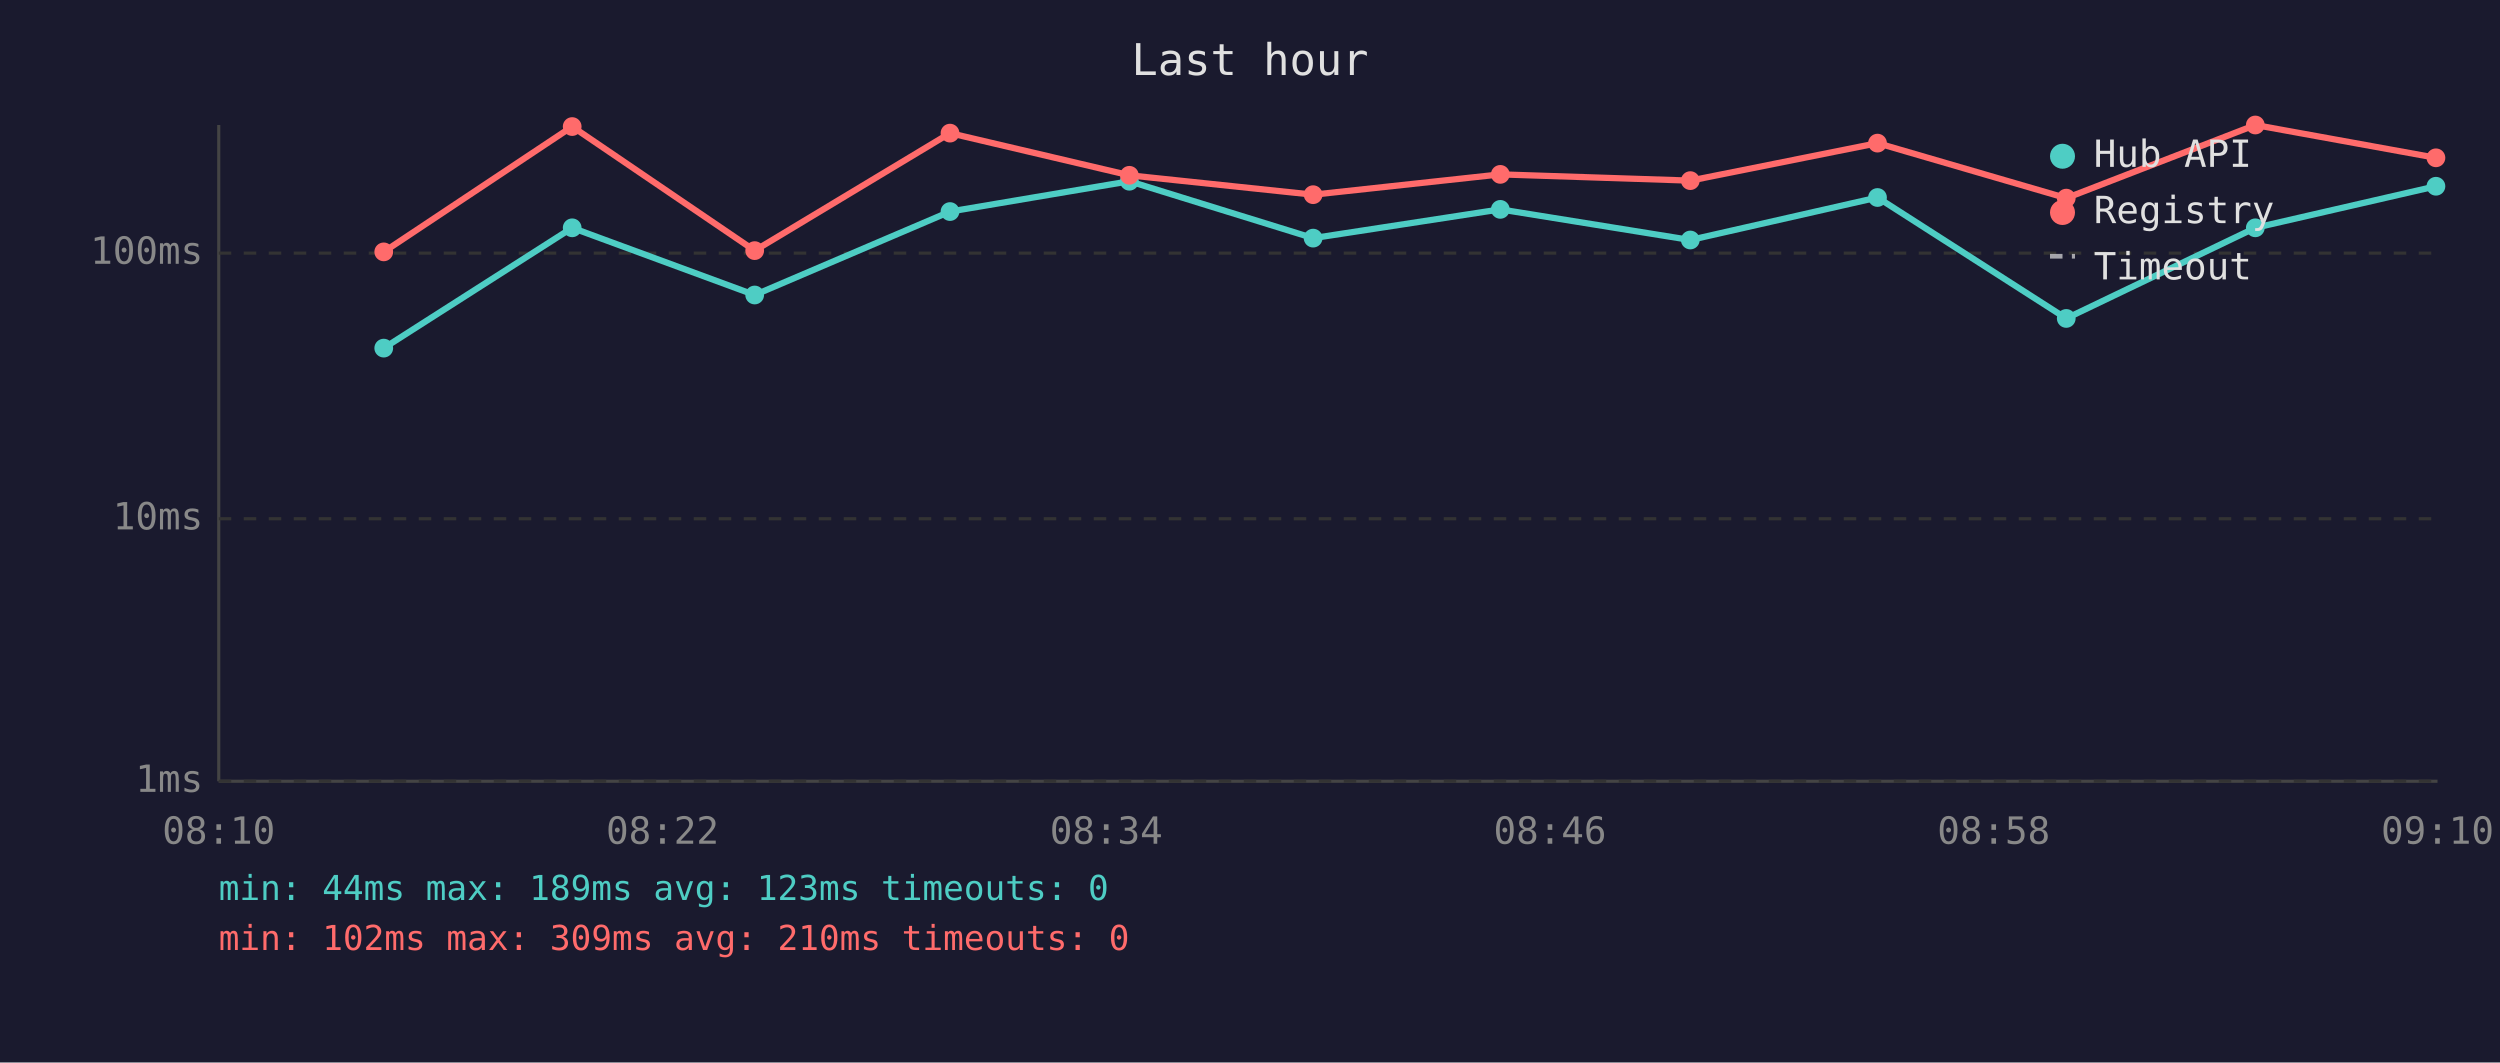
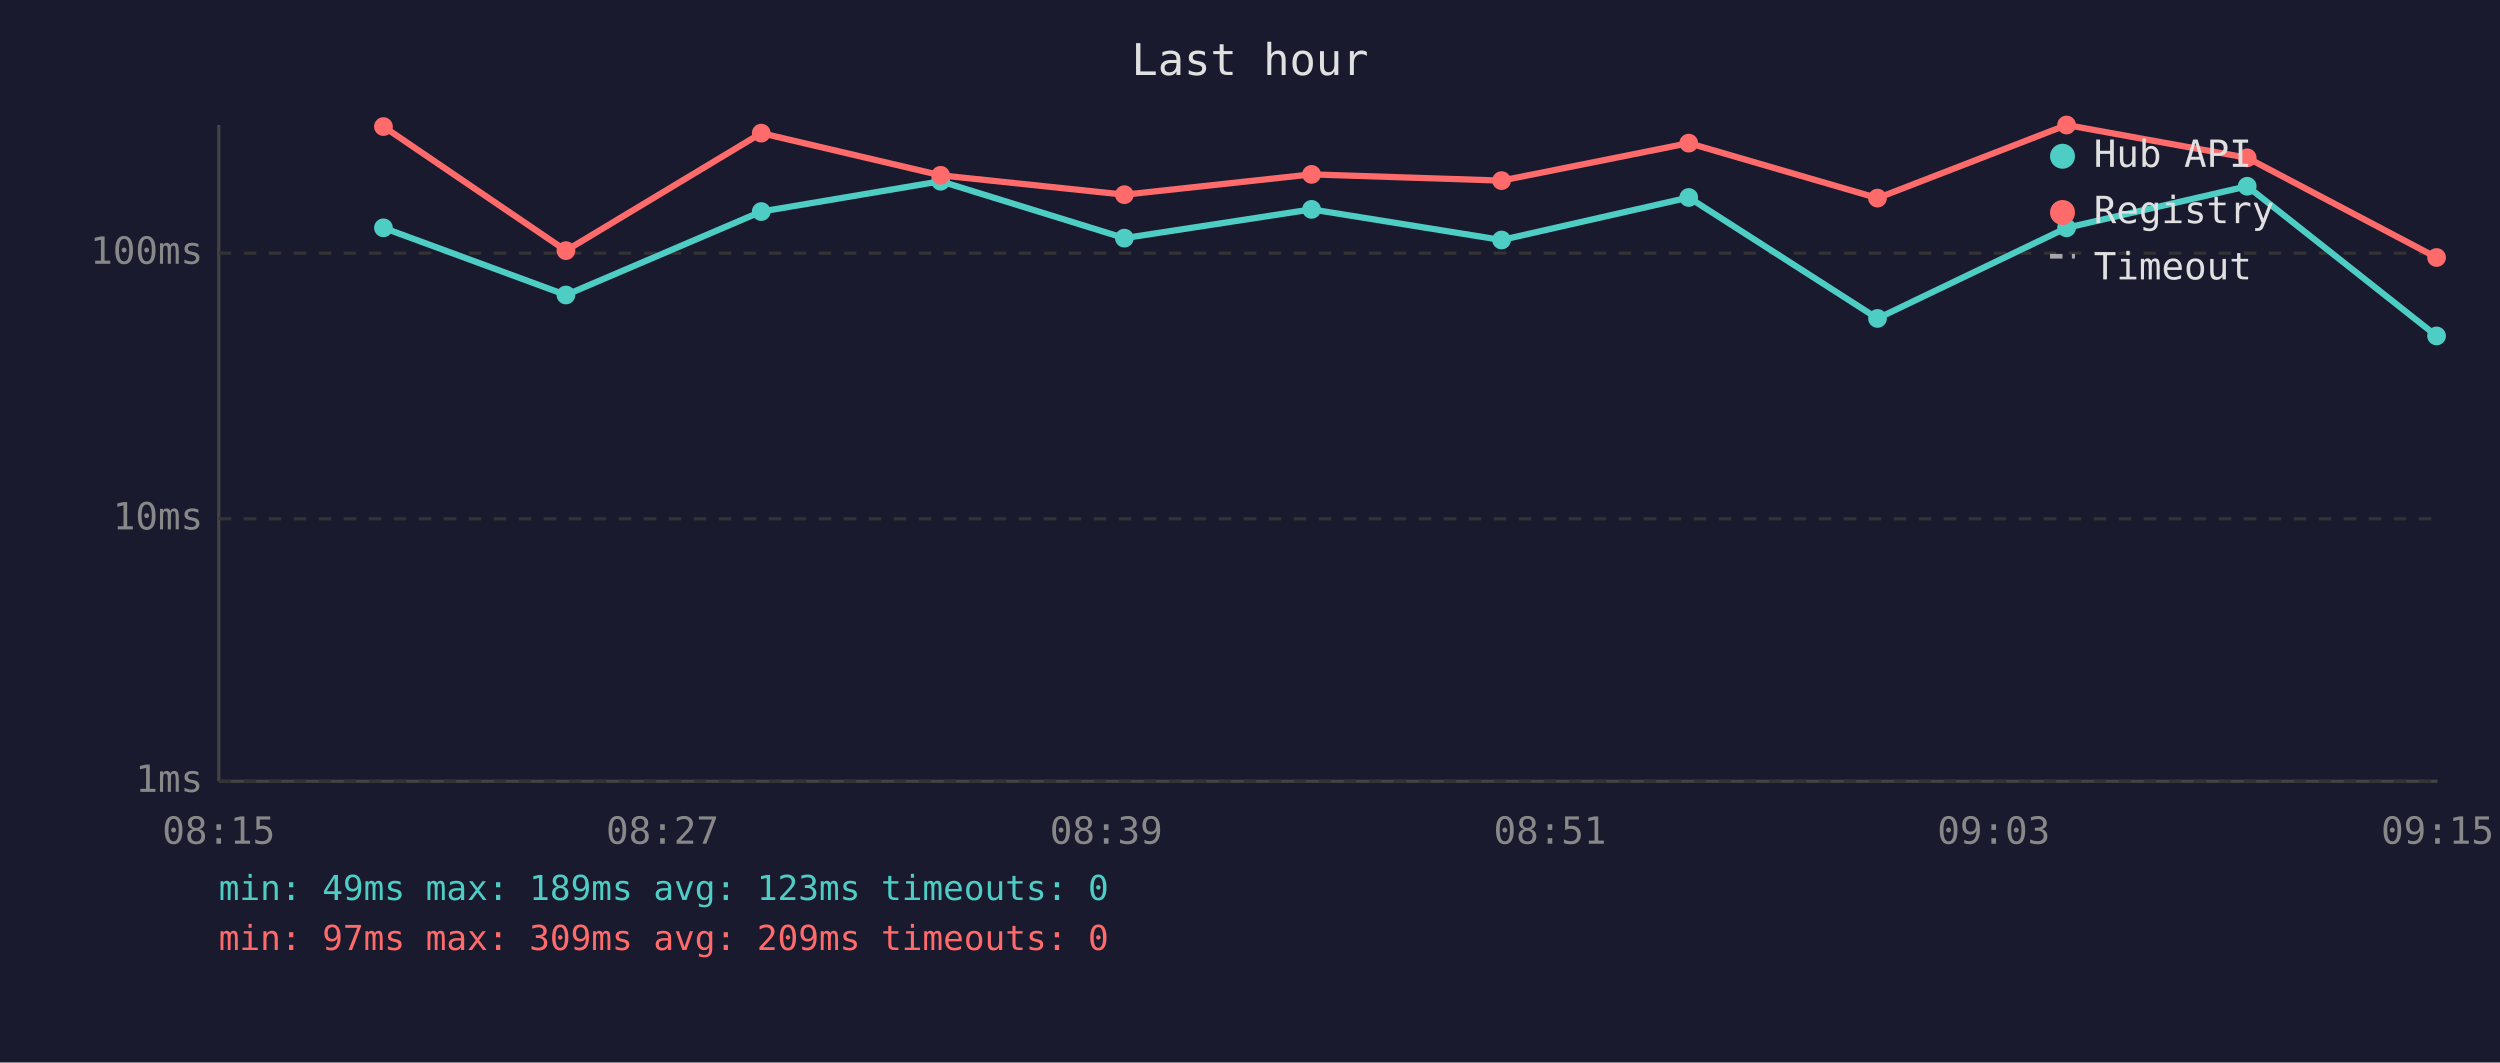
<svg xmlns="http://www.w3.org/2000/svg" viewBox="0 0 800 340" font-family="monospace" font-size="12">
  <rect width="800" height="340" fill="#1a1a2e" />
  <text x="400" y="24" fill="#e0e0e0" font-size="14" text-anchor="middle">Last hour</text>
  <line x1="70" y1="40" x2="70" y2="250" stroke="#444" stroke-width="1" />
  <line x1="70" y1="250" x2="780" y2="250" stroke="#444" stroke-width="1" />
  <line x1="70" y1="250" x2="780" y2="250" stroke="#333" stroke-width="1" stroke-dasharray="4" />
  <text x="65" y="250" fill="#888" text-anchor="end" dominant-baseline="middle">1ms</text>
  <line x1="70" y1="166" x2="780" y2="166" stroke="#333" stroke-width="1" stroke-dasharray="4" />
  <text x="65" y="166" fill="#888" text-anchor="end" dominant-baseline="middle">10ms</text>
  <line x1="70" y1="81" x2="780" y2="81" stroke="#333" stroke-width="1" stroke-dasharray="4" />
  <text x="65" y="81" fill="#888" text-anchor="end" dominant-baseline="middle">100ms</text>
-   <text x="70" y="270" fill="#888" text-anchor="middle">08:10</text>
-   <text x="212" y="270" fill="#888" text-anchor="middle">08:22</text>
-   <text x="354" y="270" fill="#888" text-anchor="middle">08:34</text>
-   <text x="496" y="270" fill="#888" text-anchor="middle">08:46</text>
-   <text x="638" y="270" fill="#888" text-anchor="middle">08:58</text>
-   <text x="780" y="270" fill="#888" text-anchor="middle">09:10</text>
-   <polyline points="122.8,111.4 183.1,72.9 241.5,94.4 304.0,67.7 361.4,58.0 420.2,76.2 480.1,67.0 540.9,76.8 600.8,63.2 661.2,101.9 721.7,72.9 779.5,59.6" fill="none" stroke="#4ecdc4" stroke-width="2" opacity="1" />
-   <circle cx="122.8" cy="111.4" r="3" fill="#4ecdc4" />
-   <circle cx="183.1" cy="72.9" r="3" fill="#4ecdc4" />
-   <circle cx="241.5" cy="94.4" r="3" fill="#4ecdc4" />
-   <circle cx="304.0" cy="67.7" r="3" fill="#4ecdc4" />
-   <circle cx="361.4" cy="58.0" r="3" fill="#4ecdc4" />
-   <circle cx="420.2" cy="76.2" r="3" fill="#4ecdc4" />
-   <circle cx="480.1" cy="67.0" r="3" fill="#4ecdc4" />
-   <circle cx="540.9" cy="76.8" r="3" fill="#4ecdc4" />
-   <circle cx="600.8" cy="63.2" r="3" fill="#4ecdc4" />
-   <circle cx="661.2" cy="101.9" r="3" fill="#4ecdc4" />
-   <circle cx="721.7" cy="72.9" r="3" fill="#4ecdc4" />
-   <circle cx="779.5" cy="59.6" r="3" fill="#4ecdc4" />
-   <polyline points="122.8,80.6 183.1,40.5 241.5,80.2 304.0,42.6 361.4,56.1 420.2,62.3 480.1,55.8 540.9,57.8 600.8,45.8 661.2,63.4 721.7,40.0 779.5,50.5" fill="none" stroke="#ff6b6b" stroke-width="2" opacity="1" />
-   <circle cx="122.8" cy="80.6" r="3" fill="#ff6b6b" />
-   <circle cx="183.1" cy="40.5" r="3" fill="#ff6b6b" />
-   <circle cx="241.5" cy="80.2" r="3" fill="#ff6b6b" />
-   <circle cx="304.0" cy="42.6" r="3" fill="#ff6b6b" />
-   <circle cx="361.4" cy="56.1" r="3" fill="#ff6b6b" />
-   <circle cx="420.2" cy="62.3" r="3" fill="#ff6b6b" />
-   <circle cx="480.1" cy="55.8" r="3" fill="#ff6b6b" />
-   <circle cx="540.9" cy="57.8" r="3" fill="#ff6b6b" />
-   <circle cx="600.8" cy="45.8" r="3" fill="#ff6b6b" />
-   <circle cx="661.2" cy="63.4" r="3" fill="#ff6b6b" />
-   <circle cx="721.7" cy="40.0" r="3" fill="#ff6b6b" />
-   <circle cx="779.5" cy="50.5" r="3" fill="#ff6b6b" />
+   <text x="70" y="270" fill="#888" text-anchor="middle">08:15</text>
+   <text x="212" y="270" fill="#888" text-anchor="middle">08:27</text>
+   <text x="354" y="270" fill="#888" text-anchor="middle">08:39</text>
+   <text x="496" y="270" fill="#888" text-anchor="middle">08:51</text>
+   <text x="638" y="270" fill="#888" text-anchor="middle">09:03</text>
+   <text x="780" y="270" fill="#888" text-anchor="middle">09:15</text>
+   <polyline points="122.7,72.9 181.1,94.4 243.6,67.7 301.0,58.0 359.8,76.2 419.7,67.0 480.5,76.8 540.4,63.2 600.8,101.9 661.3,72.9 719.1,59.6 779.7,107.5" fill="none" stroke="#4ecdc4" stroke-width="2" opacity="1" />
+   <circle cx="122.7" cy="72.9" r="3" fill="#4ecdc4" />
+   <circle cx="181.1" cy="94.4" r="3" fill="#4ecdc4" />
+   <circle cx="243.6" cy="67.7" r="3" fill="#4ecdc4" />
+   <circle cx="301.0" cy="58.0" r="3" fill="#4ecdc4" />
+   <circle cx="359.8" cy="76.2" r="3" fill="#4ecdc4" />
+   <circle cx="419.7" cy="67.0" r="3" fill="#4ecdc4" />
+   <circle cx="480.5" cy="76.8" r="3" fill="#4ecdc4" />
+   <circle cx="540.4" cy="63.2" r="3" fill="#4ecdc4" />
+   <circle cx="600.8" cy="101.9" r="3" fill="#4ecdc4" />
+   <circle cx="661.3" cy="72.9" r="3" fill="#4ecdc4" />
+   <circle cx="719.1" cy="59.6" r="3" fill="#4ecdc4" />
+   <circle cx="779.7" cy="107.5" r="3" fill="#4ecdc4" />
+   <polyline points="122.7,40.5 181.1,80.2 243.6,42.6 301.0,56.1 359.8,62.3 419.7,55.8 480.5,57.8 540.4,45.8 600.8,63.4 661.3,40.0 719.1,50.5 779.7,82.4" fill="none" stroke="#ff6b6b" stroke-width="2" opacity="1" />
+   <circle cx="122.7" cy="40.5" r="3" fill="#ff6b6b" />
+   <circle cx="181.1" cy="80.2" r="3" fill="#ff6b6b" />
+   <circle cx="243.6" cy="42.6" r="3" fill="#ff6b6b" />
+   <circle cx="301.0" cy="56.1" r="3" fill="#ff6b6b" />
+   <circle cx="359.8" cy="62.3" r="3" fill="#ff6b6b" />
+   <circle cx="419.7" cy="55.8" r="3" fill="#ff6b6b" />
+   <circle cx="480.5" cy="57.8" r="3" fill="#ff6b6b" />
+   <circle cx="540.4" cy="45.8" r="3" fill="#ff6b6b" />
+   <circle cx="600.8" cy="63.4" r="3" fill="#ff6b6b" />
+   <circle cx="661.3" cy="40.0" r="3" fill="#ff6b6b" />
+   <circle cx="719.1" cy="50.5" r="3" fill="#ff6b6b" />
+   <circle cx="779.7" cy="82.4" r="3" fill="#ff6b6b" />
  <circle cx="660" cy="50" r="4" fill="#4ecdc4" />
  <text x="670" y="50" fill="#e0e0e0" dominant-baseline="middle">Hub API</text>
  <circle cx="660" cy="68" r="4" fill="#ff6b6b" />
  <text x="670" y="68" fill="#e0e0e0" dominant-baseline="middle">Registry</text>
  <line x1="656" y1="82" x2="664" y2="82" stroke="#e0e0e0" stroke-width="1.5" stroke-dasharray="4,3" opacity="0.7" />
  <text x="670" y="86" fill="#e0e0e0" dominant-baseline="middle">Timeout</text>
-   <text x="70" y="288" fill="#4ecdc4" font-size="11">min: 44ms  max: 189ms  avg: 123ms  timeouts: 0</text>
-   <text x="70" y="304" fill="#ff6b6b" font-size="11">min: 102ms  max: 309ms  avg: 210ms  timeouts: 0</text>
+   <text x="70" y="288" fill="#4ecdc4" font-size="11">min: 49ms  max: 189ms  avg: 123ms  timeouts: 0</text>
+   <text x="70" y="304" fill="#ff6b6b" font-size="11">min: 97ms  max: 309ms  avg: 209ms  timeouts: 0</text>
</svg>
